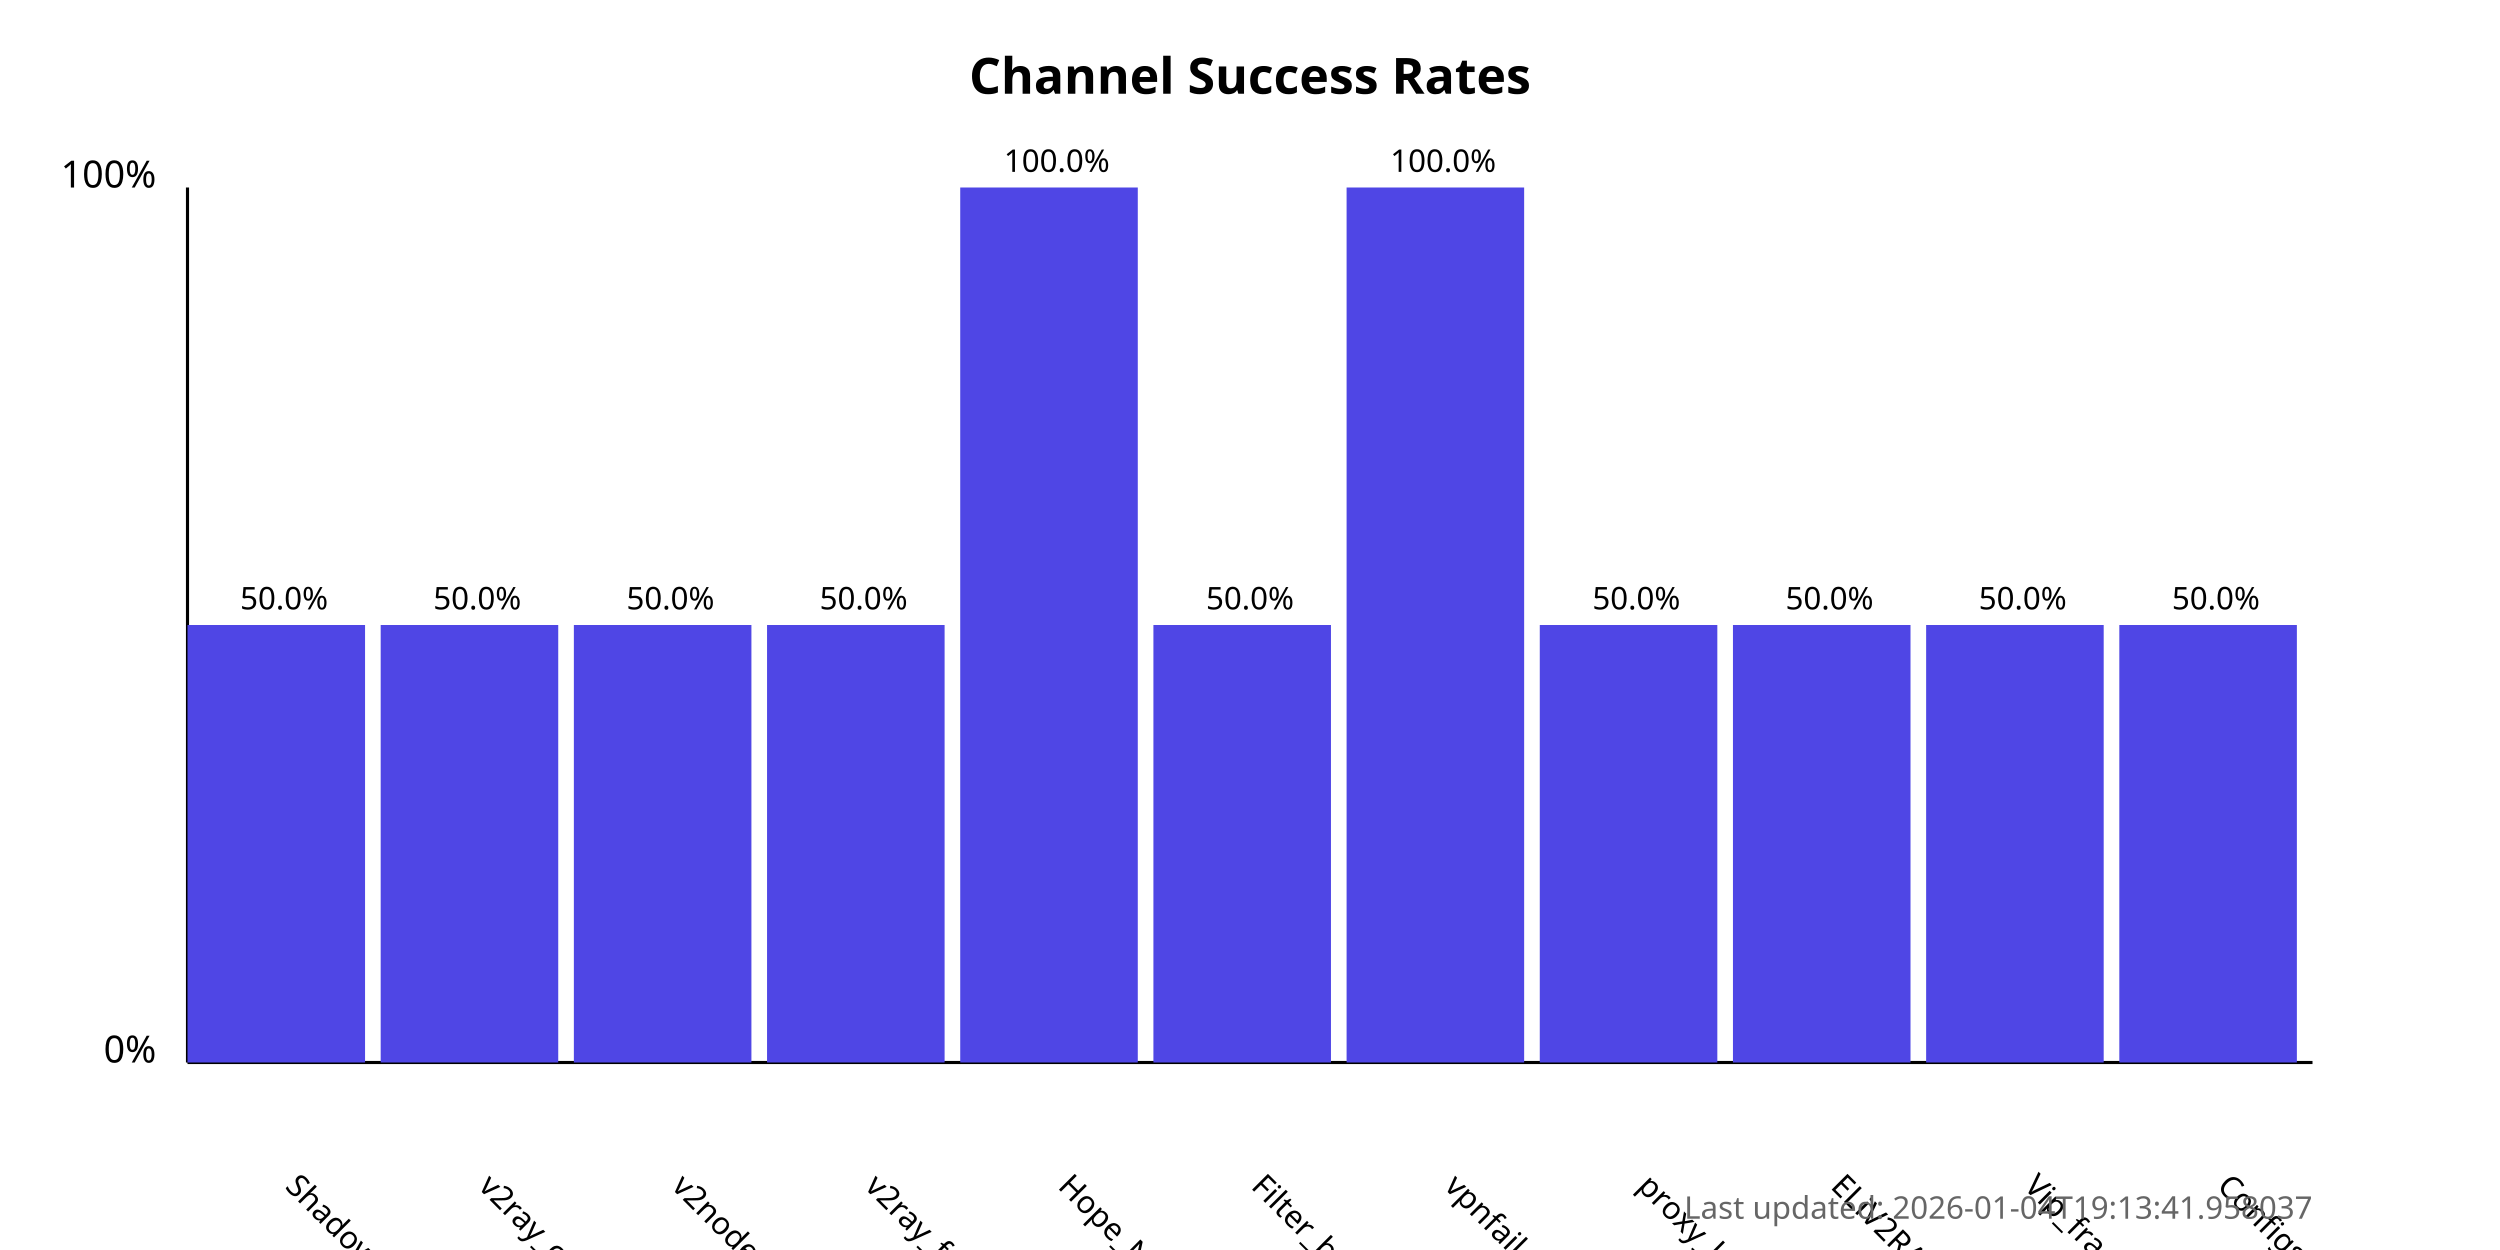
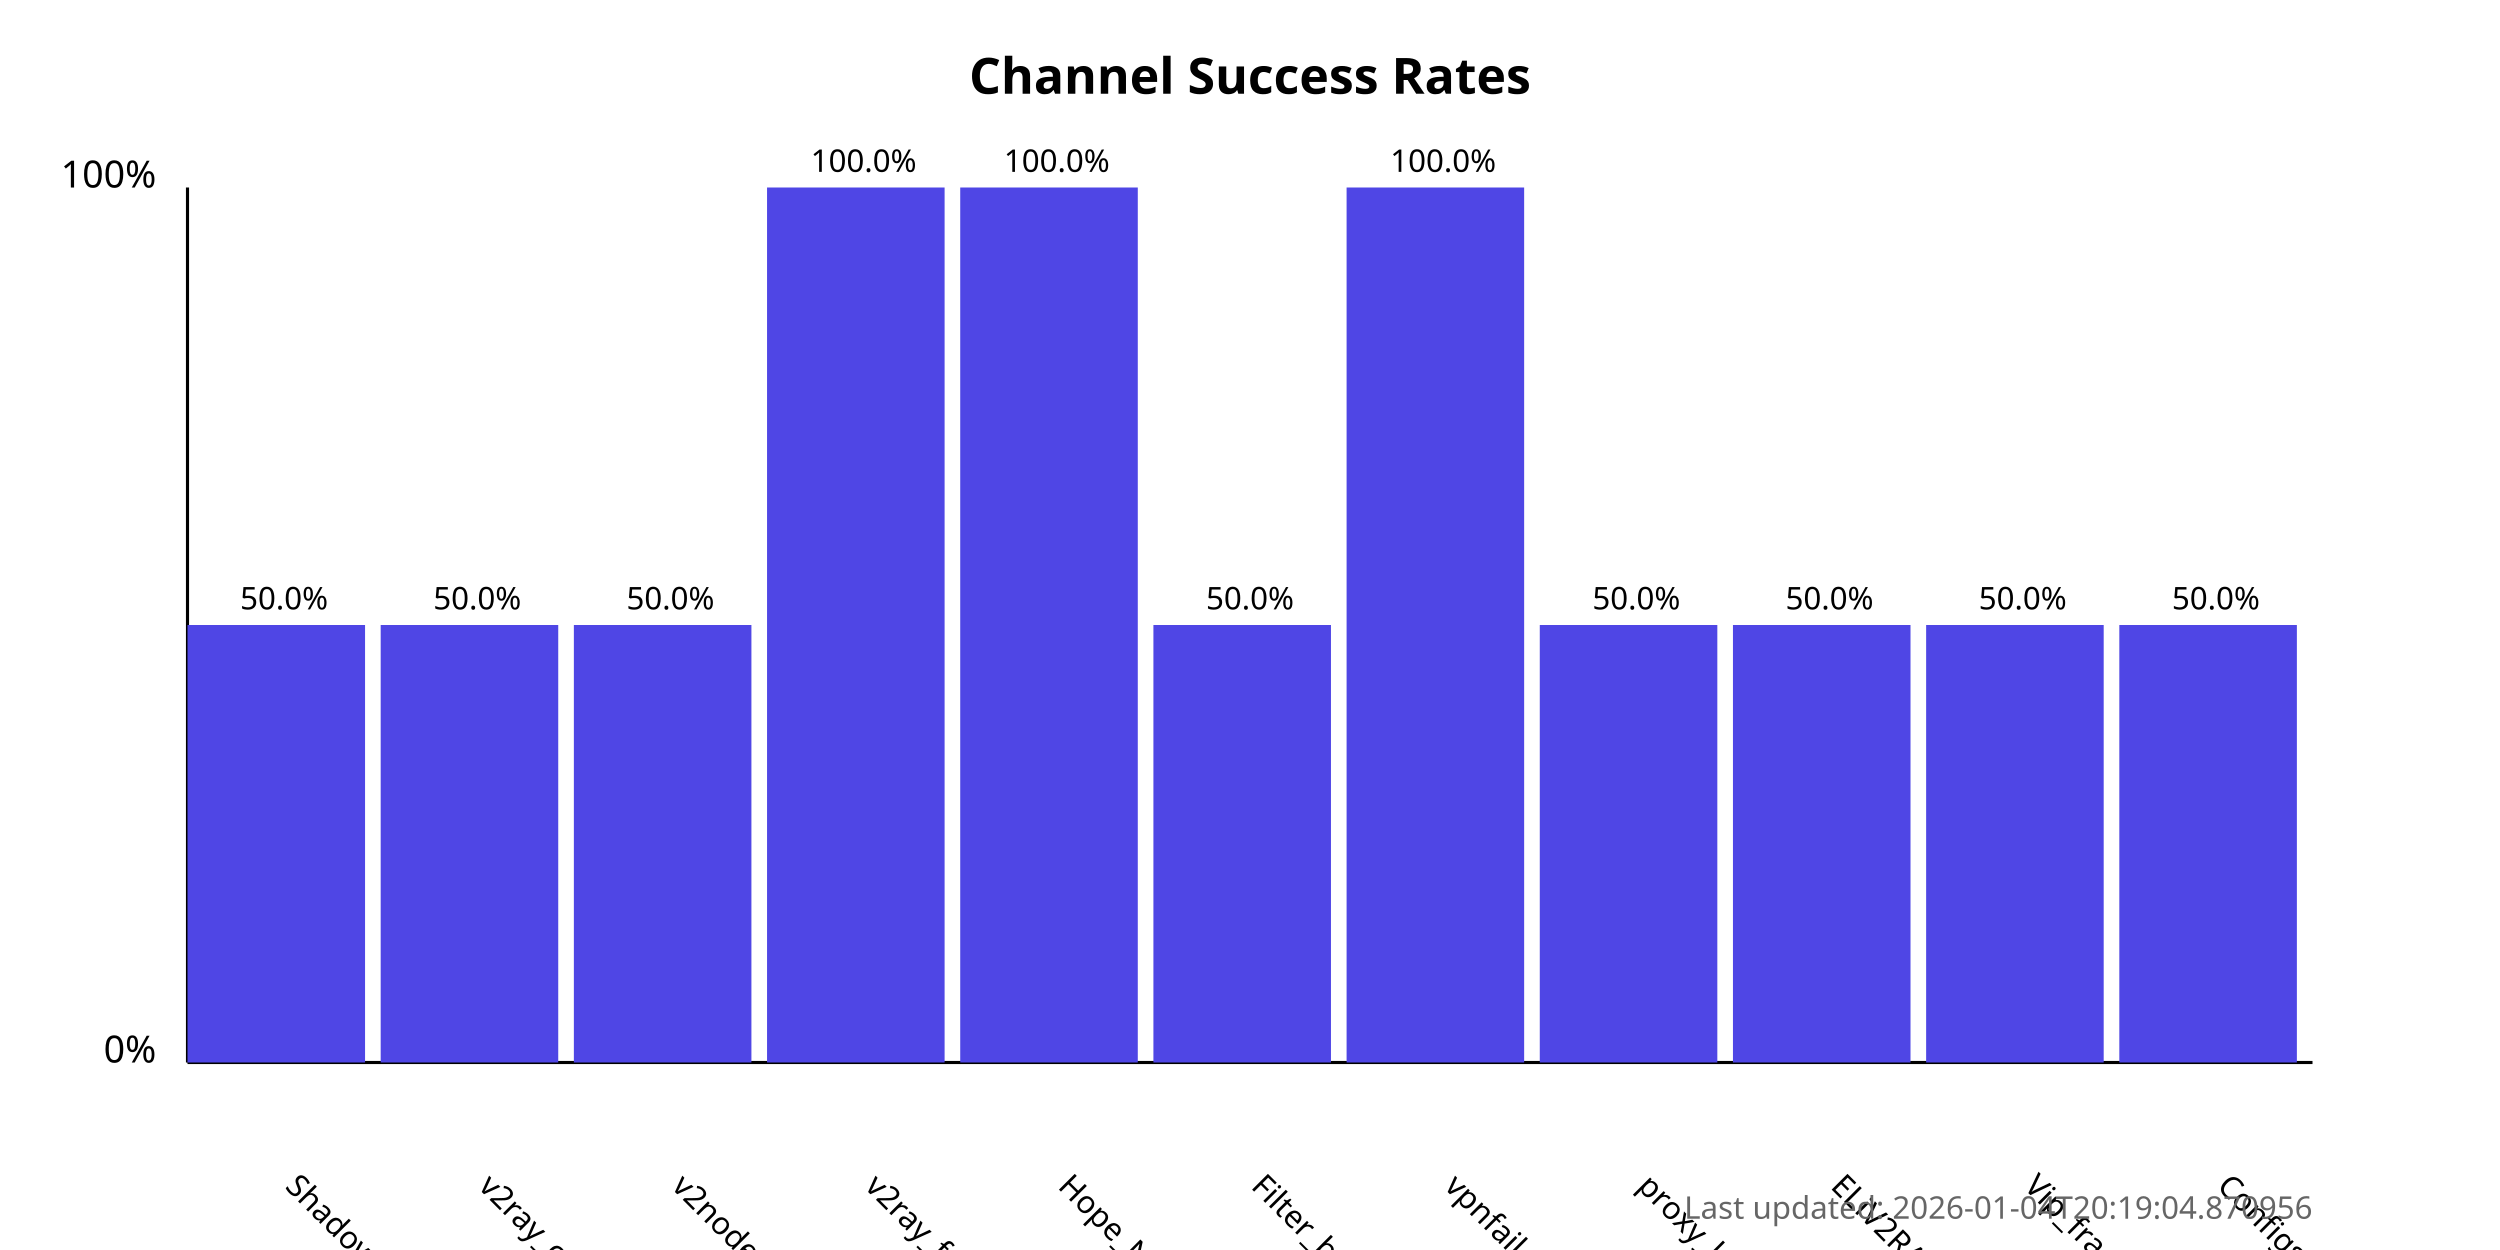
<svg xmlns="http://www.w3.org/2000/svg" width="800" height="400">
  <style>
            .chart-title { font: bold 16px sans-serif; }
            .axis-label { font: 12px sans-serif; }
            .tick-label { font: 10px sans-serif; }
            .bar { fill: #4f46e5; }
            .bar:hover { fill: #6366f1; }
            .timestamp { font: 10px sans-serif; fill: #666; }
        </style>
  <text x="400.0" y="30" text-anchor="middle" class="chart-title">
            Channel Success Rates
        </text>
  <line x1="60" y1="340" x2="60" y2="60" stroke="black" stroke-width="1" />
  <line x1="60" y1="340" x2="740" y2="340" stroke="black" stroke-width="1" />
  <text x="50" y="340" text-anchor="end" class="axis-label">0%</text>
  <text x="50" y="60" text-anchor="end" class="axis-label">100%</text>
  <g>
    <rect x="60" y="200.0" width="56.818" height="140.0" class="bar" />
    <text x="90.909" y="380" transform="rotate(45, 90.90909, 380)" text-anchor="start" class="tick-label">
                ShadowProxy66
            </text>
    <text x="90.909" y="195.0" text-anchor="middle" class="tick-label">
                50.0%
            </text>
  </g>
  <g>
    <rect x="121.818" y="200.0" width="56.818" height="140.0" class="bar" />
    <text x="152.727" y="380" transform="rotate(45, 152.7273, 380)" text-anchor="start" class="tick-label">
                v2ray_configs_pool
            </text>
    <text x="152.727" y="195.0" text-anchor="middle" class="tick-label">
                50.0%
            </text>
  </g>
  <g>
    <rect x="183.636" y="200.0" width="56.818" height="140.0" class="bar" />
    <text x="214.545" y="380" transform="rotate(45, 214.5455, 380)" text-anchor="start" class="tick-label">
                v2nodes
            </text>
    <text x="214.545" y="195.0" text-anchor="middle" class="tick-label">
                50.0%
            </text>
  </g>
  <g>
-     <rect x="245.455" y="200.0" width="56.818" height="140.0" class="bar" />
+     <rect x="245.455" y="60.0" width="56.818" height="280.0" class="bar" />
    <text x="276.364" y="380" transform="rotate(45, 276.3636, 380)" text-anchor="start" class="tick-label">
                v2ray_free_conf
            </text>
-     <text x="276.364" y="195.0" text-anchor="middle" class="tick-label">
-                 50.0%
+     <text x="276.364" y="55.0" text-anchor="middle" class="tick-label">
+                 100.0%
            </text>
  </g>
  <g>
    <rect x="307.273" y="60.0" width="56.818" height="280.0" class="bar" />
    <text x="338.182" y="380" transform="rotate(45, 338.1818, 380)" text-anchor="start" class="tick-label">
                Hope_Net
            </text>
    <text x="338.182" y="55.0" text-anchor="middle" class="tick-label">
                100.0%
            </text>
  </g>
  <g>
    <rect x="369.091" y="200.0" width="56.818" height="140.0" class="bar" />
    <text x="400.0" y="380" transform="rotate(45, 400.0, 380)" text-anchor="start" class="tick-label">
                Filter_breaker
            </text>
    <text x="400.0" y="195.0" text-anchor="middle" class="tick-label">
                50.0%
            </text>
  </g>
  <g>
    <rect x="430.909" y="60.0" width="56.818" height="280.0" class="bar" />
    <text x="461.818" y="380" transform="rotate(45, 461.8182, 380)" text-anchor="start" class="tick-label">
                vpnfail_vless
            </text>
    <text x="461.818" y="55.0" text-anchor="middle" class="tick-label">
                100.0%
            </text>
  </g>
  <g>
    <rect x="492.727" y="200.0" width="56.818" height="140.0" class="bar" />
    <text x="523.636" y="380" transform="rotate(45, 523.6364, 380)" text-anchor="start" class="tick-label">
                proxy_kafee
            </text>
    <text x="523.636" y="195.0" text-anchor="middle" class="tick-label">
                50.0%
            </text>
  </g>
  <g>
    <rect x="554.545" y="200.0" width="56.818" height="140.0" class="bar" />
    <text x="585.455" y="380" transform="rotate(45, 585.4545, 380)" text-anchor="start" class="tick-label">
                ELiV2RAY
            </text>
    <text x="585.455" y="195.0" text-anchor="middle" class="tick-label">
                50.0%
            </text>
  </g>
  <g>
    <rect x="616.364" y="200.0" width="56.818" height="140.0" class="bar" />
    <text x="647.273" y="380" transform="rotate(45, 647.2727, 380)" text-anchor="start" class="tick-label">
                Vip_fragment_v2ray
            </text>
    <text x="647.273" y="195.0" text-anchor="middle" class="tick-label">
                50.0%
            </text>
  </g>
  <g>
    <rect x="678.182" y="200.0" width="56.818" height="140.0" class="bar" />
    <text x="709.091" y="380" transform="rotate(45, 709.0909, 380)" text-anchor="start" class="tick-label">
                ConfigsHubPlus
            </text>
    <text x="709.091" y="195.0" text-anchor="middle" class="tick-label">
                50.0%
            </text>
  </g>
  <text x="740" y="390" text-anchor="end" class="timestamp">
-             Last updated: 2026-01-04T19:13:41.958037
+             Last updated: 2026-01-04T20:19:04.870956
        </text>
</svg>
